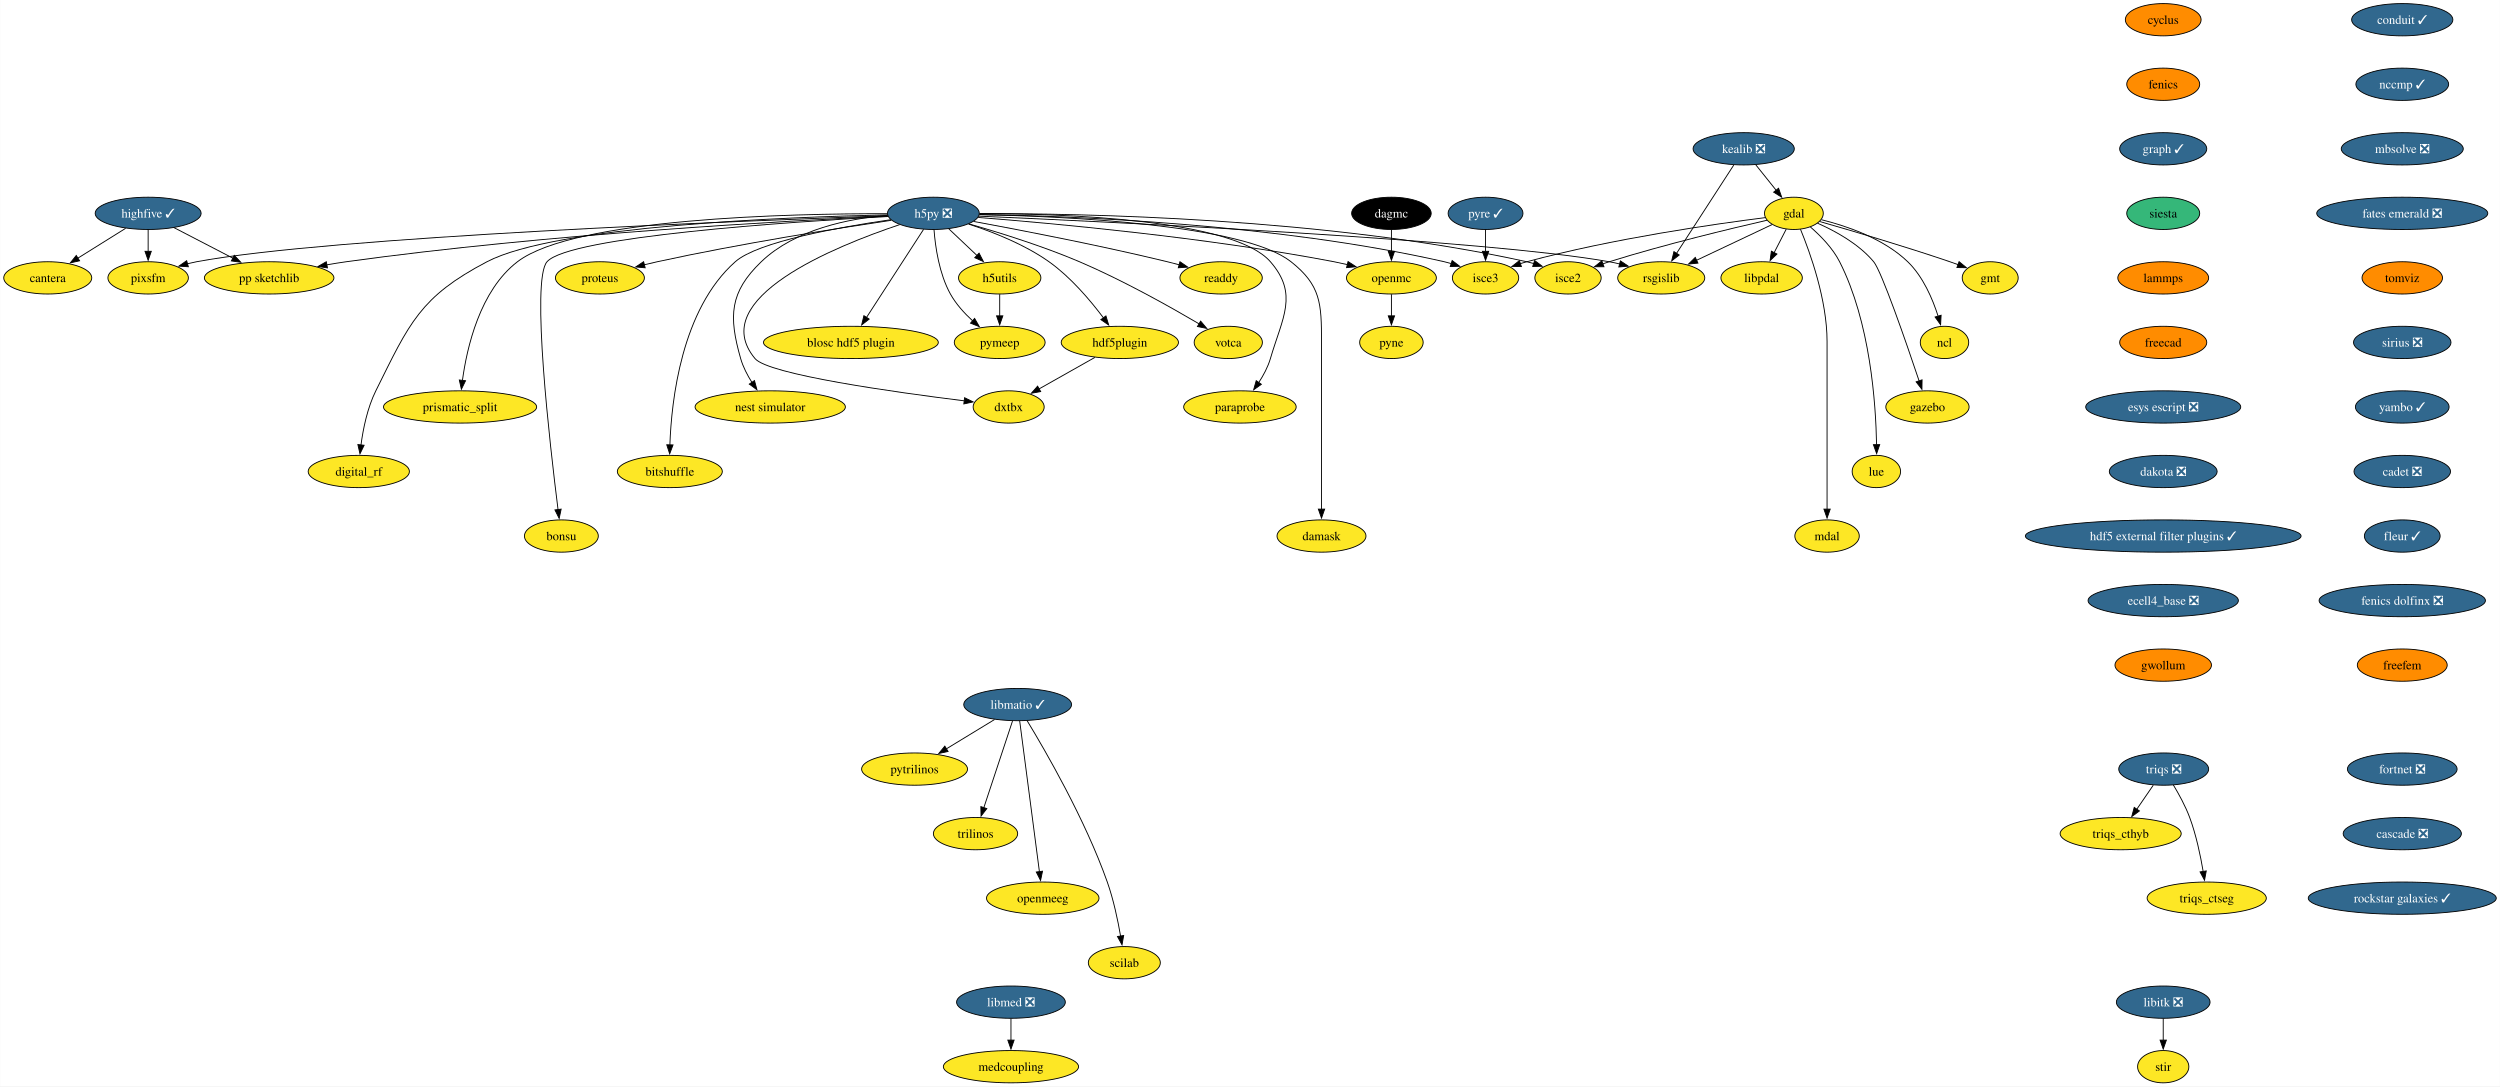
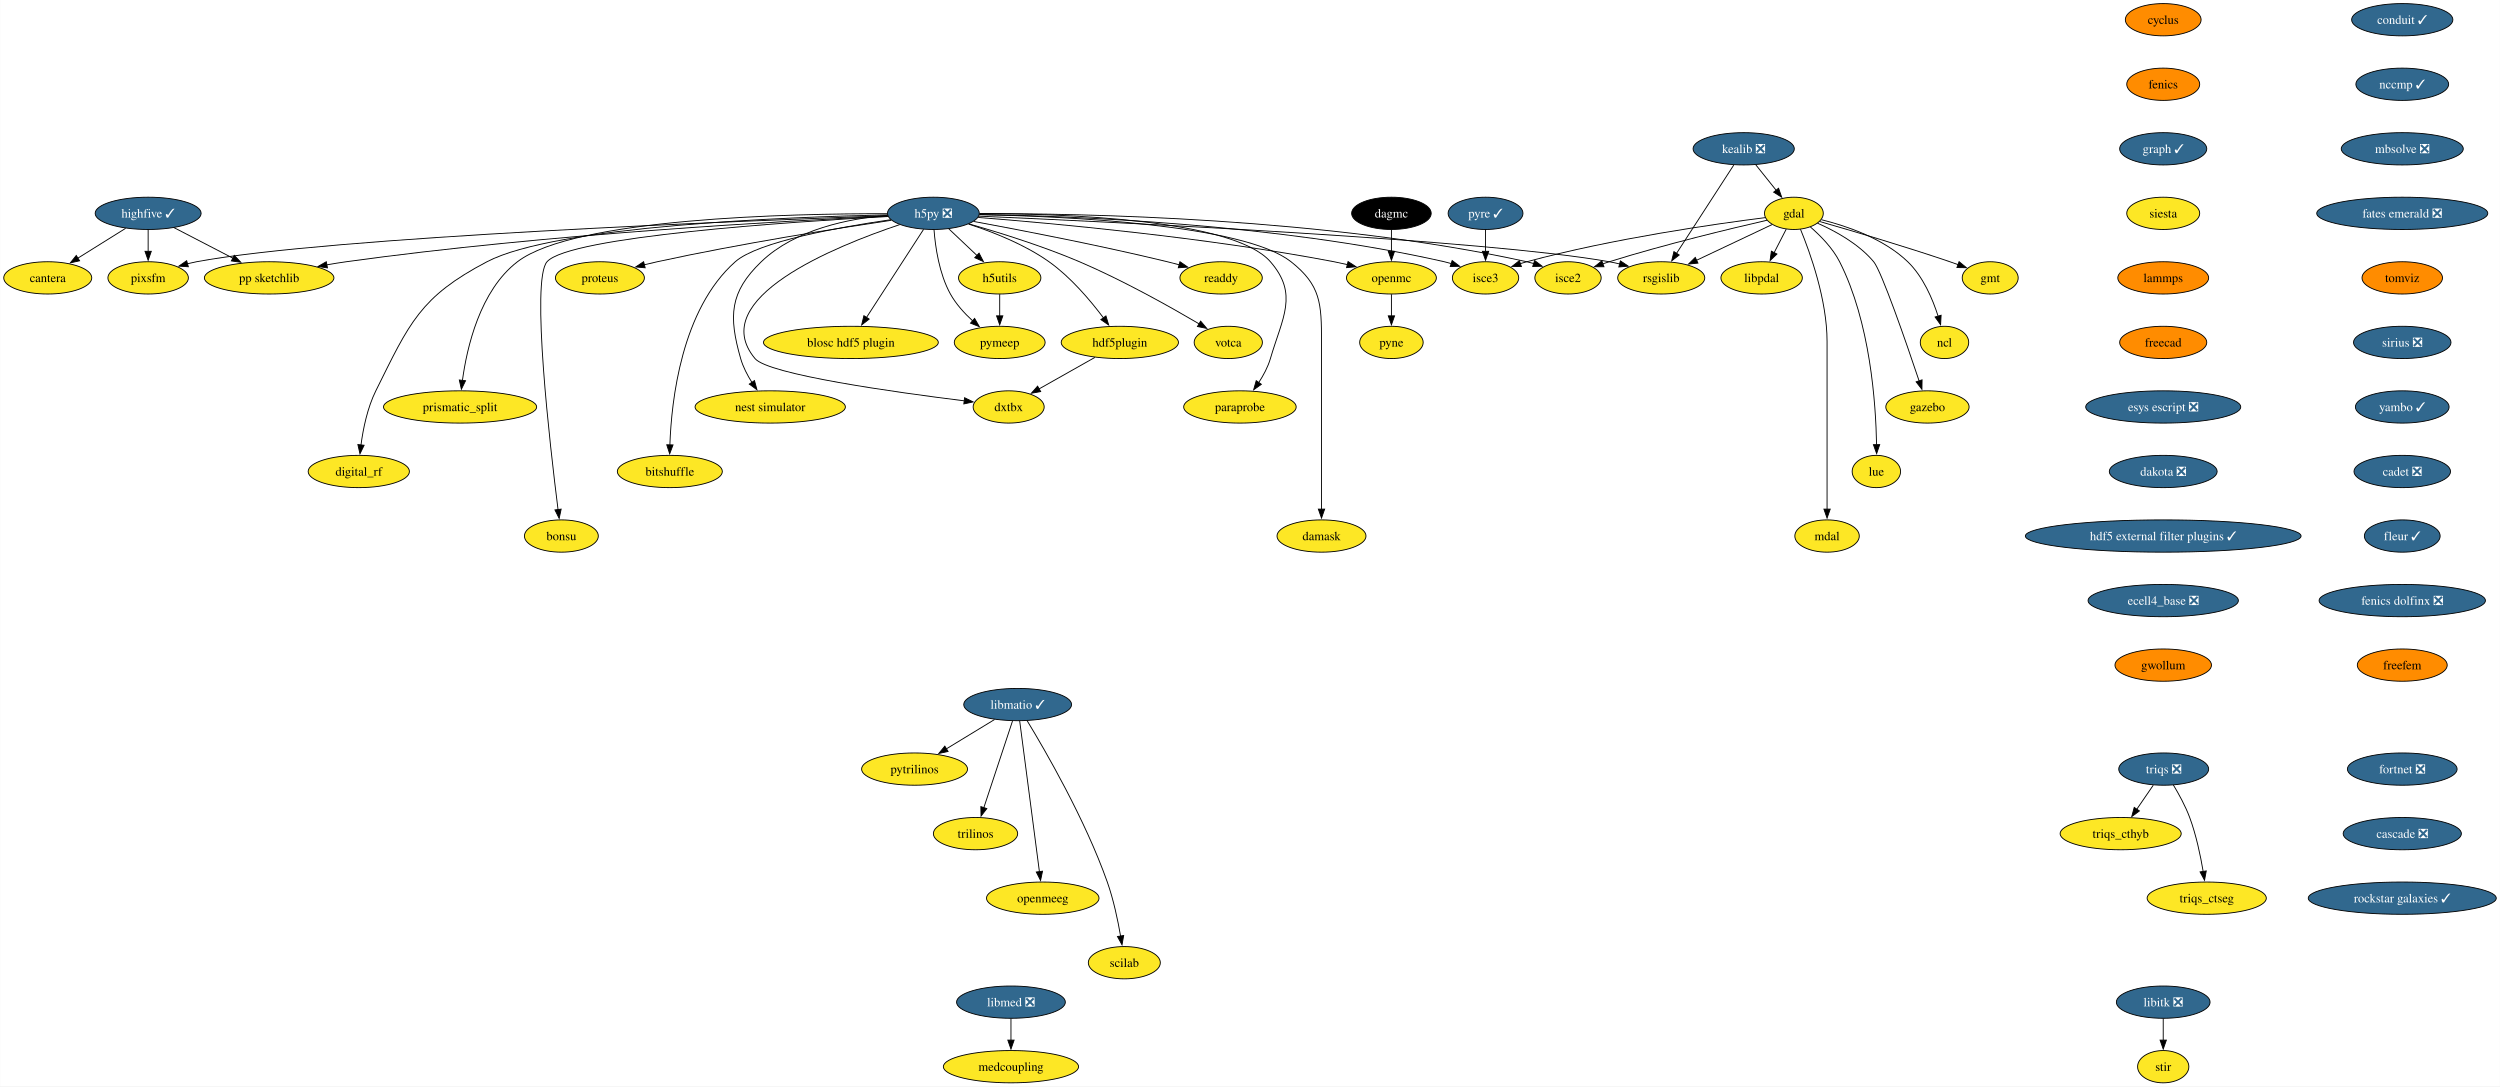
<svg xmlns="http://www.w3.org/2000/svg" xmlns:xlink="http://www.w3.org/1999/xlink" width="2789pt" height="1212pt" viewBox="0.00 0.00 2788.66 1212.00">
  <g id="graph0" class="graph" transform="scale(1 1) rotate(0) translate(4 1208)">
    <polygon fill="white" stroke="none" points="-4,4 -4,-1208 2784.66,-1208 2784.66,4 -4,4" />
    <g id="node1" class="node">
      <g id="a_node1">
        <a xlink:href="https://github.com/conda-forge/cyclus-feedstock" xlink:title="cyclus">
          <ellipse fill="#ff8c00" stroke="black" cx="2409.12" cy="-1186" rx="42.26" ry="18" />
          <text text-anchor="middle" x="2409.12" y="-1181.33" font-family="Times,serif" font-size="14.00">cyclus</text>
        </a>
      </g>
    </g>
    <g id="node2" class="node">
      <g id="a_node2">
        <a xlink:href="https://github.com/conda-forge/fenics-feedstock" xlink:title="fenics">
          <ellipse fill="#ff8c00" stroke="black" cx="2409.12" cy="-1114" rx="40.69" ry="18" />
          <text text-anchor="middle" x="2409.12" y="-1109.33" font-family="Times,serif" font-size="14.00">fenics</text>
        </a>
      </g>
    </g>
    <g id="node3" class="node">
      <g id="a_node3">
        <a xlink:href="https://github.com/conda-forge/graph-feedstock/pull/11" xlink:title="graph ✓">
          <ellipse fill="#31688e" stroke="black" cx="2409.12" cy="-1042" rx="48.58" ry="18" />
          <text text-anchor="middle" x="2409.12" y="-1037.33" font-family="Times,serif" font-size="14.00" fill="white">graph ✓</text>
        </a>
      </g>
    </g>
    <g id="node14" class="node">
      <g id="a_node14">
        <a xlink:href="https://github.com/conda-forge/siesta-feedstock" xlink:title="siesta">
-           <ellipse fill="#35b779" stroke="black" cx="2409.12" cy="-970" rx="40.69" ry="18" />
+           <ellipse fill="#fde725" stroke="black" cx="2409.12" cy="-970" rx="40.69" ry="18" />
          <text text-anchor="middle" x="2409.12" y="-965.33" font-family="Times,serif" font-size="14.00">siesta</text>
        </a>
      </g>
    </g>
    <g id="node4" class="node">
      <g id="a_node4">
        <a xlink:href="https://github.com/conda-forge/gdal-feedstock" xlink:title="gdal">
          <ellipse fill="#fde725" stroke="black" cx="1997.1" cy="-970" rx="32.79" ry="18" />
          <text text-anchor="middle" x="1997.1" y="-965.33" font-family="Times,serif" font-size="14.00">gdal</text>
        </a>
      </g>
    </g>
    <g id="node5" class="node">
      <g id="a_node5">
        <a xlink:href="https://github.com/conda-forge/gmt-feedstock" xlink:title="gmt">
          <ellipse fill="#fde725" stroke="black" cx="2216.1" cy="-898" rx="31.22" ry="18" />
          <text text-anchor="middle" x="2216.1" y="-893.33" font-family="Times,serif" font-size="14.00">gmt</text>
        </a>
      </g>
    </g>
    <g id="edge3" class="edge">
      <path fill="none" stroke="black" d="M2025.92,-960.85C2060.59,-950.9 2120.44,-933.27 2171.1,-916 2174.14,-914.96 2177.28,-913.86 2180.43,-912.72" />
      <polygon fill="black" stroke="black" points="2181.39,-916.1 2189.56,-909.35 2178.97,-909.53 2181.39,-916.1" />
    </g>
    <g id="node6" class="node">
      <g id="a_node6">
        <a xlink:href="https://github.com/conda-forge/ncl-feedstock" xlink:title="ncl">
          <ellipse fill="#fde725" stroke="black" cx="2165.1" cy="-826" rx="27" ry="18" />
          <text text-anchor="middle" x="2165.1" y="-821.33" font-family="Times,serif" font-size="14.00">ncl</text>
        </a>
      </g>
    </g>
    <g id="edge4" class="edge">
      <path fill="none" stroke="black" d="M2027.82,-962.9C2055.98,-955.89 2097.27,-941.87 2124.1,-916 2141.22,-899.49 2151.87,-874.48 2158.01,-855.17" />
      <polygon fill="black" stroke="black" points="2161.32,-856.32 2160.77,-845.74 2154.6,-854.35 2161.32,-856.32" />
    </g>
    <g id="node7" class="node">
      <g id="a_node7">
        <a xlink:href="https://github.com/conda-forge/rsgislib-feedstock" xlink:title="rsgislib">
          <ellipse fill="#fde725" stroke="black" cx="1849.1" cy="-898" rx="48.58" ry="18" />
          <text text-anchor="middle" x="1849.1" y="-893.33" font-family="Times,serif" font-size="14.00">rsgislib</text>
        </a>
      </g>
    </g>
    <g id="edge5" class="edge">
      <path fill="none" stroke="black" d="M1972.66,-957.44C1949.76,-946.61 1915.13,-930.23 1888.36,-917.57" />
      <polygon fill="black" stroke="black" points="1890.06,-914.5 1879.52,-913.39 1887.07,-920.83 1890.06,-914.5" />
    </g>
    <g id="node8" class="node">
      <g id="a_node8">
        <a xlink:href="https://github.com/conda-forge/isce2-feedstock" xlink:title="isce2">
          <ellipse fill="#fde725" stroke="black" cx="1745.1" cy="-898" rx="37" ry="18" />
          <text text-anchor="middle" x="1745.1" y="-893.33" font-family="Times,serif" font-size="14.00">isce2</text>
        </a>
      </g>
    </g>
    <g id="edge6" class="edge">
      <path fill="none" stroke="black" d="M1967.16,-962.31C1926.82,-953.07 1852.96,-935.33 1791.1,-916 1788.73,-915.26 1786.29,-914.46 1783.85,-913.64" />
      <polygon fill="black" stroke="black" points="1785.19,-910.4 1774.59,-910.39 1782.87,-917 1785.19,-910.4" />
    </g>
    <g id="node9" class="node">
      <g id="a_node9">
        <a xlink:href="https://github.com/conda-forge/gazebo-feedstock" xlink:title="gazebo">
          <ellipse fill="#fde725" stroke="black" cx="2146.1" cy="-754" rx="46.47" ry="18" />
          <text text-anchor="middle" x="2146.1" y="-749.33" font-family="Times,serif" font-size="14.00">gazebo</text>
        </a>
      </g>
    </g>
    <g id="edge7" class="edge">
      <path fill="none" stroke="black" d="M2023.37,-959.04C2043.07,-950.37 2069.4,-936.02 2086.1,-916 2094.94,-905.41 2122.33,-826.07 2136.85,-782.86" />
      <polygon fill="black" stroke="black" points="2140.08,-784.24 2139.93,-773.65 2133.44,-782.02 2140.08,-784.24" />
    </g>
    <g id="node10" class="node">
      <g id="a_node10">
        <a xlink:href="https://github.com/conda-forge/lue-feedstock" xlink:title="lue">
          <ellipse fill="#fde725" stroke="black" cx="2089.1" cy="-682" rx="27" ry="18" />
          <text text-anchor="middle" x="2089.1" y="-677.33" font-family="Times,serif" font-size="14.00">lue</text>
        </a>
      </g>
    </g>
    <g id="edge8" class="edge">
      <path fill="none" stroke="black" d="M2015.53,-954.76C2026.74,-945.06 2040.35,-931.25 2048.1,-916 2082.36,-848.58 2088.55,-757.62 2089.33,-711.85" />
      <polygon fill="black" stroke="black" points="2092.82,-711.99 2089.41,-701.97 2085.82,-711.94 2092.82,-711.99" />
    </g>
    <g id="node11" class="node">
      <g id="a_node11">
        <a xlink:href="https://github.com/conda-forge/mdal-feedstock" xlink:title="mdal">
          <ellipse fill="#fde725" stroke="black" cx="2034.1" cy="-610" rx="35.95" ry="18" />
          <text text-anchor="middle" x="2034.1" y="-605.33" font-family="Times,serif" font-size="14.00">mdal</text>
        </a>
      </g>
    </g>
    <g id="edge9" class="edge">
      <path fill="none" stroke="black" d="M2004.41,-952.32C2015.2,-926.15 2034.1,-873.62 2034.1,-827 2034.1,-827 2034.1,-827 2034.1,-753 2034.1,-713.74 2034.1,-668.38 2034.1,-639.69" />
      <polygon fill="black" stroke="black" points="2037.6,-640 2034.1,-630 2030.6,-640 2037.6,-640" />
    </g>
    <g id="node12" class="node">
      <g id="a_node12">
        <a xlink:href="https://github.com/conda-forge/isce3-feedstock" xlink:title="isce3">
          <ellipse fill="#fde725" stroke="black" cx="1653.1" cy="-898" rx="37" ry="18" />
          <text text-anchor="middle" x="1653.1" y="-893.33" font-family="Times,serif" font-size="14.00">isce3</text>
        </a>
      </g>
    </g>
    <g id="edge10" class="edge">
      <path fill="none" stroke="black" d="M1965.38,-965.24C1910.47,-958.33 1794.45,-941.87 1699.1,-916 1696.7,-915.35 1694.25,-914.62 1691.78,-913.85" />
      <polygon fill="black" stroke="black" points="1693.09,-910.6 1682.5,-910.72 1690.86,-917.23 1693.09,-910.6" />
    </g>
    <g id="node13" class="node">
      <g id="a_node13">
        <a xlink:href="https://github.com/conda-forge/libpdal-feedstock" xlink:title="libpdal">
          <ellipse fill="#fde725" stroke="black" cx="1961.1" cy="-898" rx="45.42" ry="18" />
          <text text-anchor="middle" x="1961.1" y="-893.33" font-family="Times,serif" font-size="14.00">libpdal</text>
        </a>
      </g>
    </g>
    <g id="edge11" class="edge">
      <path fill="none" stroke="black" d="M1988.57,-952.41C1984.51,-944.51 1979.54,-934.85 1974.96,-925.94" />
      <polygon fill="black" stroke="black" points="1978.2,-924.59 1970.52,-917.3 1971.98,-927.8 1978.2,-924.59" />
    </g>
    <g id="node43" class="node">
      <g id="a_node43">
        <a xlink:href="https://github.com/conda-forge/lammps-feedstock" xlink:title="lammps">
          <ellipse fill="#ff8c00" stroke="black" cx="2409.12" cy="-898" rx="50.68" ry="18" />
          <text text-anchor="middle" x="2409.12" y="-893.33" font-family="Times,serif" font-size="14.00">lammps</text>
        </a>
      </g>
    </g>
    <g id="node15" class="node">
      <g id="a_node15">
        <a xlink:href="https://github.com/conda-forge/h5py-feedstock/pull/149" xlink:title="h5py ❎">
          <ellipse fill="#31688e" stroke="black" cx="1037.1" cy="-970" rx="51.21" ry="18" />
          <text text-anchor="middle" x="1037.1" y="-965.33" font-family="Times,serif" font-size="14.00" fill="white">h5py ❎</text>
        </a>
      </g>
    </g>
    <g id="edge13" class="edge">
      <path fill="none" stroke="black" d="M1087.99,-966.85C1234.49,-960.44 1655.4,-940.36 1791.1,-916 1794.94,-915.31 1798.88,-914.47 1802.82,-913.52" />
      <polygon fill="black" stroke="black" points="1803.55,-916.95 1812.35,-911.04 1801.79,-910.17 1803.55,-916.95" />
    </g>
    <g id="edge14" class="edge">
      <path fill="none" stroke="black" d="M1088.47,-969.64C1200.69,-969.99 1475.6,-965.26 1699.1,-916 1701.7,-915.43 1704.35,-914.74 1706.99,-913.98" />
      <polygon fill="black" stroke="black" points="1707.86,-917.38 1716.3,-910.97 1705.71,-910.72 1707.86,-917.38" />
    </g>
    <g id="edge15" class="edge">
      <path fill="none" stroke="black" d="M1088.51,-968.69C1189.29,-967.1 1419.33,-958.65 1607.1,-916 1609.7,-915.41 1612.34,-914.71 1614.98,-913.94" />
      <polygon fill="black" stroke="black" points="1615.86,-917.34 1624.29,-910.91 1613.7,-910.68 1615.86,-917.34" />
    </g>
    <g id="node16" class="node">
      <g id="a_node16">
        <a xlink:href="https://github.com/conda-forge/openmc-feedstock" xlink:title="openmc">
          <ellipse fill="#fde725" stroke="black" cx="1548.1" cy="-898" rx="50.16" ry="18" />
          <text text-anchor="middle" x="1548.1" y="-893.33" font-family="Times,serif" font-size="14.00">openmc</text>
        </a>
      </g>
    </g>
    <g id="edge16" class="edge">
      <path fill="none" stroke="black" d="M1087.07,-965.4C1170.06,-958.9 1341.33,-943.28 1484.1,-916 1489,-915.06 1494.07,-913.96 1499.12,-912.77" />
      <polygon fill="black" stroke="black" points="1499.73,-916.22 1508.6,-910.41 1498.05,-909.43 1499.73,-916.22" />
    </g>
    <g id="node17" class="node">
      <g id="a_node17">
        <a xlink:href="https://github.com/conda-forge/h5utils-feedstock" xlink:title="h5utils">
          <ellipse fill="#fde725" stroke="black" cx="1111.1" cy="-898" rx="45.95" ry="18" />
          <text text-anchor="middle" x="1111.1" y="-893.33" font-family="Times,serif" font-size="14.00">h5utils</text>
        </a>
      </g>
    </g>
    <g id="edge17" class="edge">
      <path fill="none" stroke="black" d="M1054.27,-952.76C1063.61,-943.93 1075.34,-932.83 1085.72,-923.01" />
      <polygon fill="black" stroke="black" points="1088.07,-925.6 1092.93,-916.19 1083.26,-920.52 1088.07,-925.6" />
    </g>
    <g id="node18" class="node">
      <g id="a_node18">
        <a xlink:href="https://github.com/conda-forge/pymeep-feedstock" xlink:title="pymeep">
          <ellipse fill="#fde725" stroke="black" cx="1111.1" cy="-826" rx="50.68" ry="18" />
          <text text-anchor="middle" x="1111.1" y="-821.33" font-family="Times,serif" font-size="14.00">pymeep</text>
        </a>
      </g>
    </g>
    <g id="edge18" class="edge">
      <path fill="none" stroke="black" d="M1037.83,-951.55C1039.26,-932.81 1043.52,-902.65 1056.1,-880 1062.3,-868.84 1071.61,-858.59 1080.82,-850.13" />
      <polygon fill="black" stroke="black" points="1083.1,-852.78 1088.37,-843.59 1078.52,-847.49 1083.1,-852.78" />
    </g>
    <g id="node19" class="node">
      <g id="a_node19">
        <a xlink:href="https://github.com/conda-forge/blosc-hdf5-plugin-feedstock" xlink:title="blosc hdf5 plugin">
          <ellipse fill="#fde725" stroke="black" cx="945.1" cy="-826" rx="97.51" ry="18" />
          <text text-anchor="middle" x="945.1" y="-821.33" font-family="Times,serif" font-size="14.00">blosc hdf5 plugin</text>
        </a>
      </g>
    </g>
    <g id="edge19" class="edge">
      <path fill="none" stroke="black" d="M1026.19,-952.15C1010.44,-927.84 981.17,-882.66 962.44,-853.75" />
      <polygon fill="black" stroke="black" points="965.49,-852.03 957.11,-845.54 959.61,-855.83 965.49,-852.03" />
    </g>
    <g id="node20" class="node">
      <g id="a_node20">
        <a xlink:href="https://github.com/conda-forge/nest-simulator-feedstock" xlink:title="nest simulator">
          <ellipse fill="#fde725" stroke="black" cx="855.1" cy="-754" rx="83.83" ry="18" />
          <text text-anchor="middle" x="855.1" y="-749.33" font-family="Times,serif" font-size="14.00">nest simulator</text>
        </a>
      </g>
    </g>
    <g id="edge20" class="edge">
      <path fill="none" stroke="black" d="M986.13,-967.86C943.19,-964.2 882.88,-952.3 845.1,-916 809.72,-882 808.61,-855.19 822.1,-808 824.77,-798.66 829.61,-789.37 834.78,-781.24" />
      <polygon fill="black" stroke="black" points="837.51,-783.44 840.27,-773.21 831.73,-779.49 837.51,-783.44" />
    </g>
    <g id="node21" class="node">
      <g id="a_node21">
        <a xlink:href="https://github.com/conda-forge/bitshuffle-feedstock" xlink:title="bitshuffle">
          <ellipse fill="#fde725" stroke="black" cx="743.1" cy="-682" rx="58.57" ry="18" />
          <text text-anchor="middle" x="743.1" y="-677.33" font-family="Times,serif" font-size="14.00">bitshuffle</text>
        </a>
      </g>
    </g>
    <g id="edge21" class="edge">
      <path fill="none" stroke="black" d="M989.55,-962.88C932.55,-954.67 841.53,-938.47 816.1,-916 756.07,-862.95 744.89,-761.25 743.15,-711.64" />
      <polygon fill="black" stroke="black" points="746.65,-711.64 742.92,-701.72 739.65,-711.8 746.65,-711.64" />
    </g>
    <g id="node22" class="node">
      <g id="a_node22">
        <a xlink:href="https://github.com/conda-forge/bonsu-feedstock" xlink:title="bonsu">
          <ellipse fill="#fde725" stroke="black" cx="622.1" cy="-610" rx="41.21" ry="18" />
          <text text-anchor="middle" x="622.1" y="-605.33" font-family="Times,serif" font-size="14.00">bonsu</text>
        </a>
      </g>
    </g>
    <g id="edge22" class="edge">
      <path fill="none" stroke="black" d="M986.62,-966.49C878.23,-960.58 630.99,-944.13 606.1,-916 588.05,-895.59 609.32,-711.22 618.39,-639.43" />
      <polygon fill="black" stroke="black" points="621.84,-640.02 619.64,-629.66 614.9,-639.13 621.84,-640.02" />
    </g>
    <g id="node23" class="node">
      <g id="a_node23">
        <a xlink:href="https://github.com/conda-forge/proteus-feedstock" xlink:title="proteus">
          <ellipse fill="#fde725" stroke="black" cx="665.1" cy="-898" rx="49.63" ry="18" />
          <text text-anchor="middle" x="665.1" y="-893.33" font-family="Times,serif" font-size="14.00">proteus</text>
        </a>
      </g>
    </g>
    <g id="edge23" class="edge">
      <path fill="none" stroke="black" d="M990.15,-962.25C929.54,-953.24 820.94,-936.06 729.1,-916 724.3,-914.95 719.31,-913.78 714.34,-912.55" />
      <polygon fill="black" stroke="black" points="715.57,-909.25 705.02,-910.18 713.85,-916.04 715.57,-909.25" />
    </g>
    <g id="node24" class="node">
      <g id="a_node24">
        <a xlink:href="https://github.com/conda-forge/hdf5plugin-feedstock" xlink:title="hdf5plugin">
          <ellipse fill="#fde725" stroke="black" cx="1245.1" cy="-826" rx="65.41" ry="18" />
          <text text-anchor="middle" x="1245.1" y="-821.33" font-family="Times,serif" font-size="14.00">hdf5plugin</text>
        </a>
      </g>
    </g>
    <g id="edge24" class="edge">
      <path fill="none" stroke="black" d="M1076.4,-958.02C1103.24,-949.33 1138.76,-935.41 1166.1,-916 1190.32,-898.81 1212.24,-872.87 1226.82,-853.42" />
      <polygon fill="black" stroke="black" points="1229.59,-855.56 1232.66,-845.42 1223.94,-851.43 1229.59,-855.56" />
    </g>
    <g id="node25" class="node">
      <g id="a_node25">
        <a xlink:href="https://github.com/conda-forge/prismatic_split-feedstock" xlink:title="prismatic_split">
          <ellipse fill="#fde725" stroke="black" cx="509.1" cy="-754" rx="85.41" ry="18" />
          <text text-anchor="middle" x="509.1" y="-749.33" font-family="Times,serif" font-size="14.00">prismatic_split</text>
        </a>
      </g>
    </g>
    <g id="edge25" class="edge">
      <path fill="none" stroke="black" d="M985.45,-969.58C878.33,-969.78 636.69,-964.65 573.1,-916 531.18,-883.92 516.66,-820.16 511.67,-783.23" />
      <polygon fill="black" stroke="black" points="515.2,-783.27 510.54,-773.76 508.25,-784.1 515.2,-783.27" />
    </g>
    <g id="node26" class="node">
      <g id="a_node26">
        <a xlink:href="https://github.com/conda-forge/digital_rf-feedstock" xlink:title="digital_rf">
          <ellipse fill="#fde725" stroke="black" cx="396.1" cy="-682" rx="56.47" ry="18" />
          <text text-anchor="middle" x="396.1" y="-677.33" font-family="Times,serif" font-size="14.00">digital_rf</text>
        </a>
      </g>
    </g>
    <g id="edge26" class="edge">
      <path fill="none" stroke="black" d="M985.85,-968.27C874.8,-965.94 615.82,-956.23 539.1,-916 464.31,-876.78 452.65,-847.66 415.1,-772 405.7,-753.05 400.94,-729.58 398.53,-711.5" />
      <polygon fill="black" stroke="black" points="402.03,-711.27 397.41,-701.73 395.07,-712.07 402.03,-711.27" />
    </g>
    <g id="node27" class="node">
      <g id="a_node27">
        <a xlink:href="https://github.com/conda-forge/damask-feedstock" xlink:title="damask">
          <ellipse fill="#fde725" stroke="black" cx="1470.1" cy="-610" rx="49.63" ry="18" />
          <text text-anchor="middle" x="1470.1" y="-605.33" font-family="Times,serif" font-size="14.00">damask</text>
        </a>
      </g>
    </g>
    <g id="edge27" class="edge">
      <path fill="none" stroke="black" d="M1088.46,-968.54C1183.8,-966.68 1383.27,-957.77 1436.1,-916 1469.32,-889.74 1470.1,-869.34 1470.1,-827 1470.1,-827 1470.1,-827 1470.1,-753 1470.1,-713.74 1470.1,-668.38 1470.1,-639.69" />
      <polygon fill="black" stroke="black" points="1473.6,-640 1470.1,-630 1466.6,-640 1473.6,-640" />
    </g>
    <g id="node28" class="node">
      <g id="a_node28">
        <a xlink:href="https://github.com/conda-forge/pp-sketchlib-feedstock" xlink:title="pp sketchlib">
          <ellipse fill="#fde725" stroke="black" cx="296.1" cy="-898" rx="72.25" ry="18" />
          <text text-anchor="middle" x="296.1" y="-893.33" font-family="Times,serif" font-size="14.00">pp sketchlib</text>
        </a>
      </g>
    </g>
    <g id="edge28" class="edge">
      <path fill="none" stroke="black" d="M986.35,-966.87C875.99,-961.82 606.13,-947.1 382.1,-916 375,-915.01 367.59,-913.81 360.24,-912.51" />
      <polygon fill="black" stroke="black" points="361.12,-909.12 350.65,-910.75 359.85,-916 361.12,-909.12" />
    </g>
    <g id="node29" class="node">
      <g id="a_node29">
        <a xlink:href="https://github.com/conda-forge/readdy-feedstock" xlink:title="readdy">
          <ellipse fill="#fde725" stroke="black" cx="1358.1" cy="-898" rx="45.95" ry="18" />
          <text text-anchor="middle" x="1358.1" y="-893.33" font-family="Times,serif" font-size="14.00">readdy</text>
        </a>
      </g>
    </g>
    <g id="edge29" class="edge">
      <path fill="none" stroke="black" d="M1082.13,-960.93C1134.33,-951.33 1222.84,-934.28 1298.1,-916 1302.42,-914.95 1306.89,-913.8 1311.36,-912.61" />
      <polygon fill="black" stroke="black" points="1312.19,-916.02 1320.91,-910 1310.34,-909.26 1312.19,-916.02" />
    </g>
    <g id="node30" class="node">
      <g id="a_node30">
        <a xlink:href="https://github.com/conda-forge/votca-feedstock" xlink:title="votca">
          <ellipse fill="#fde725" stroke="black" cx="1366.1" cy="-826" rx="38.06" ry="18" />
          <text text-anchor="middle" x="1366.1" y="-821.33" font-family="Times,serif" font-size="14.00">votca</text>
        </a>
      </g>
    </g>
    <g id="edge30" class="edge">
      <path fill="none" stroke="black" d="M1076.68,-958.27C1110.14,-948.7 1159.05,-933.52 1200.1,-916 1248.21,-895.47 1301.01,-865.85 1333.85,-846.52" />
      <polygon fill="black" stroke="black" points="1335.26,-849.75 1342.08,-841.64 1331.69,-843.73 1335.26,-849.75" />
    </g>
    <g id="node31" class="node">
      <g id="a_node31">
        <a xlink:href="https://github.com/conda-forge/dxtbx-feedstock" xlink:title="dxtbx">
          <ellipse fill="#fde725" stroke="black" cx="1121.1" cy="-754" rx="39.63" ry="18" />
          <text text-anchor="middle" x="1121.1" y="-749.33" font-family="Times,serif" font-size="14.00">dxtbx</text>
        </a>
      </g>
    </g>
    <g id="edge31" class="edge">
      <path fill="none" stroke="black" d="M999.44,-957.38C927.56,-933.34 782.68,-874.76 838.1,-808 852.89,-790.19 994.45,-770.4 1071.58,-760.83" />
      <polygon fill="black" stroke="black" points="1071.92,-764.31 1081.42,-759.62 1071.07,-757.36 1071.92,-764.31" />
    </g>
    <g id="node32" class="node">
      <g id="a_node32">
        <a xlink:href="https://github.com/conda-forge/paraprobe-feedstock" xlink:title="paraprobe">
          <ellipse fill="#fde725" stroke="black" cx="1379.1" cy="-754" rx="62.78" ry="18" />
          <text text-anchor="middle" x="1379.1" y="-749.33" font-family="Times,serif" font-size="14.00">paraprobe</text>
        </a>
      </g>
    </g>
    <g id="edge32" class="edge">
      <path fill="none" stroke="black" d="M1088.8,-969.68C1181.84,-969.67 1371.7,-963.65 1413.1,-916 1444.59,-879.77 1426.61,-854.06 1413.1,-808 1410.35,-798.6 1405.36,-789.29 1400.04,-781.16" />
      <polygon fill="black" stroke="black" points="1403,-779.29 1394.38,-773.13 1397.28,-783.32 1403,-779.29" />
    </g>
    <g id="node33" class="node">
      <g id="a_node33">
        <a xlink:href="https://github.com/conda-forge/pixsfm-feedstock" xlink:title="pixsfm">
          <ellipse fill="#fde725" stroke="black" cx="161.1" cy="-898" rx="44.9" ry="18" />
          <text text-anchor="middle" x="161.1" y="-893.33" font-family="Times,serif" font-size="14.00">pixsfm</text>
        </a>
      </g>
    </g>
    <g id="edge33" class="edge">
      <path fill="none" stroke="black" d="M986.08,-967.32C830.59,-961.94 364.2,-943.85 215.1,-916 211.73,-915.37 208.28,-914.6 204.83,-913.73" />
      <polygon fill="black" stroke="black" points="205.94,-910.41 195.37,-911.11 204.07,-917.15 205.94,-910.41" />
    </g>
    <g id="node34" class="node">
      <g id="a_node34">
        <a xlink:href="https://github.com/conda-forge/pyne-feedstock" xlink:title="pyne">
          <ellipse fill="#fde725" stroke="black" cx="1548.1" cy="-826" rx="35.42" ry="18" />
          <text text-anchor="middle" x="1548.1" y="-821.33" font-family="Times,serif" font-size="14.00">pyne</text>
        </a>
      </g>
    </g>
    <g id="edge34" class="edge">
      <path fill="none" stroke="black" d="M1548.1,-879.7C1548.1,-872.41 1548.1,-863.73 1548.1,-855.54" />
      <polygon fill="black" stroke="black" points="1551.6,-855.62 1548.1,-845.62 1544.6,-855.62 1551.6,-855.62" />
    </g>
    <g id="edge35" class="edge">
      <path fill="none" stroke="black" d="M1111.1,-879.7C1111.1,-872.41 1111.1,-863.73 1111.1,-855.54" />
      <polygon fill="black" stroke="black" points="1114.6,-855.62 1111.1,-845.62 1107.6,-855.62 1114.6,-855.62" />
    </g>
    <g id="edge36" class="edge">
      <path fill="none" stroke="black" d="M1217.28,-809.29C1198.88,-798.9 1174.64,-785.22 1155.1,-774.19" />
      <polygon fill="black" stroke="black" points="1156.82,-771.15 1146.39,-769.28 1153.38,-777.24 1156.82,-771.15" />
    </g>
    <g id="node35" class="node">
      <g id="a_node35">
        <a xlink:href="https://github.com/conda-forge/kealib-feedstock/pull/65" xlink:title="kealib ❎">
          <ellipse fill="#31688e" stroke="black" cx="1941.1" cy="-1042" rx="56.47" ry="18" />
          <text text-anchor="middle" x="1941.1" y="-1037.33" font-family="Times,serif" font-size="14.00" fill="white">kealib ❎</text>
        </a>
      </g>
    </g>
    <g id="edge37" class="edge">
      <path fill="none" stroke="black" d="M1954.66,-1024.05C1961.46,-1015.56 1969.82,-1005.11 1977.32,-995.73" />
      <polygon fill="black" stroke="black" points="1979.98,-998.01 1983.49,-988.01 1974.51,-993.63 1979.98,-998.01" />
    </g>
    <g id="edge38" class="edge">
      <path fill="none" stroke="black" d="M1930.01,-1023.87C1914.1,-999.33 1884.7,-953.94 1866.06,-925.17" />
      <polygon fill="black" stroke="black" points="1869.15,-923.51 1860.78,-917.02 1863.28,-927.31 1869.15,-923.51" />
    </g>
    <g id="node36" class="node">
      <g id="a_node36">
        <a xlink:href="https://github.com/conda-forge/libitk-feedstock/pull/99" xlink:title="libitk ❎">
          <ellipse fill="#31688e" stroke="black" cx="2409.12" cy="-90" rx="52.26" ry="18" />
          <text text-anchor="middle" x="2409.12" y="-85.33" font-family="Times,serif" font-size="14.00" fill="white">libitk ❎</text>
        </a>
      </g>
    </g>
    <g id="node37" class="node">
      <g id="a_node37">
        <a xlink:href="https://github.com/conda-forge/stir-feedstock" xlink:title="stir">
          <ellipse fill="#fde725" stroke="black" cx="2409.12" cy="-18" rx="28.59" ry="18" />
          <text text-anchor="middle" x="2409.12" y="-13.32" font-family="Times,serif" font-size="14.00">stir</text>
        </a>
      </g>
    </g>
    <g id="edge39" class="edge">
      <path fill="none" stroke="black" d="M2409.12,-71.7C2409.12,-64.41 2409.12,-55.73 2409.12,-47.54" />
      <polygon fill="black" stroke="black" points="2412.62,-47.62 2409.12,-37.62 2405.62,-47.62 2412.62,-47.62" />
    </g>
    <g id="node38" class="node">
      <g id="a_node38">
        <a xlink:href="https://github.com/conda-forge/libmatio-feedstock/pull/53" xlink:title="libmatio ✓">
          <ellipse fill="#31688e" stroke="black" cx="1131.13" cy="-422" rx="60.15" ry="18" />
          <text text-anchor="middle" x="1131.13" y="-417.32" font-family="Times,serif" font-size="14.00" fill="white">libmatio ✓</text>
        </a>
      </g>
    </g>
    <g id="node39" class="node">
      <g id="a_node39">
        <a xlink:href="https://github.com/conda-forge/pytrilinos-feedstock" xlink:title="pytrilinos">
          <ellipse fill="#fde725" stroke="black" cx="1016.13" cy="-350" rx="59.1" ry="18" />
          <text text-anchor="middle" x="1016.13" y="-345.32" font-family="Times,serif" font-size="14.00">pytrilinos</text>
        </a>
      </g>
    </g>
    <g id="edge40" class="edge">
      <path fill="none" stroke="black" d="M1105.32,-405.29C1089.49,-395.65 1069,-383.18 1051.65,-372.62" />
      <polygon fill="black" stroke="black" points="1053.51,-369.65 1043.15,-367.44 1049.87,-375.63 1053.51,-369.65" />
    </g>
    <g id="node40" class="node">
      <g id="a_node40">
        <a xlink:href="https://github.com/conda-forge/trilinos-feedstock" xlink:title="trilinos">
          <ellipse fill="#fde725" stroke="black" cx="1084.13" cy="-278" rx="47" ry="18" />
          <text text-anchor="middle" x="1084.13" y="-273.32" font-family="Times,serif" font-size="14.00">trilinos</text>
        </a>
      </g>
    </g>
    <g id="edge41" class="edge">
      <path fill="none" stroke="black" d="M1125.37,-403.59C1117.4,-379.5 1102.92,-335.75 1093.41,-307.03" />
      <polygon fill="black" stroke="black" points="1096.73,-305.94 1090.27,-297.55 1090.09,-308.14 1096.73,-305.94" />
    </g>
    <g id="node41" class="node">
      <g id="a_node41">
        <a xlink:href="https://github.com/conda-forge/openmeeg-feedstock" xlink:title="openmeeg">
          <ellipse fill="#fde725" stroke="black" cx="1159.13" cy="-206" rx="62.78" ry="18" />
          <text text-anchor="middle" x="1159.13" y="-201.33" font-family="Times,serif" font-size="14.00">openmeeg</text>
        </a>
      </g>
    </g>
    <g id="edge42" class="edge">
      <path fill="none" stroke="black" d="M1133.37,-403.85C1138.18,-367.14 1149.49,-280.66 1155.4,-235.53" />
      <polygon fill="black" stroke="black" points="1158.85,-236.1 1156.68,-225.73 1151.91,-235.19 1158.85,-236.1" />
    </g>
    <g id="node42" class="node">
      <g id="a_node42">
        <a xlink:href="https://github.com/conda-forge/scilab-feedstock" xlink:title="scilab">
          <ellipse fill="#fde725" stroke="black" cx="1250.13" cy="-134" rx="40.16" ry="18" />
          <text text-anchor="middle" x="1250.13" y="-129.32" font-family="Times,serif" font-size="14.00">scilab</text>
        </a>
      </g>
    </g>
    <g id="edge43" class="edge">
      <path fill="none" stroke="black" d="M1141.68,-404.02C1161.91,-370.72 1206.38,-293.97 1231.13,-224 1238.07,-204.39 1242.89,-181.42 1245.95,-163.73" />
      <polygon fill="black" stroke="black" points="1249.39,-164.35 1247.54,-153.92 1242.48,-163.23 1249.39,-164.35" />
    </g>
    <g id="node46" class="node">
      <g id="a_node46">
        <a xlink:href="https://github.com/conda-forge/freecad-feedstock" xlink:title="freecad">
          <ellipse fill="#ff8c00" stroke="black" cx="2409.12" cy="-826" rx="48.58" ry="18" />
          <text text-anchor="middle" x="2409.12" y="-821.33" font-family="Times,serif" font-size="14.00">freecad</text>
        </a>
      </g>
    </g>
    <g id="node44" class="node">
      <g id="a_node44">
        <a xlink:href="https://github.com/conda-forge/libmed-feedstock/pull/69" xlink:title="libmed ❎">
          <ellipse fill="#31688e" stroke="black" cx="1123.66" cy="-90" rx="60.68" ry="18" />
          <text text-anchor="middle" x="1123.66" y="-85.33" font-family="Times,serif" font-size="14.00" fill="white">libmed ❎</text>
        </a>
      </g>
    </g>
    <g id="node45" class="node">
      <g id="a_node45">
        <a xlink:href="https://github.com/conda-forge/medcoupling-feedstock" xlink:title="medcoupling">
          <ellipse fill="#fde725" stroke="black" cx="1123.66" cy="-18" rx="75.41" ry="18" />
          <text text-anchor="middle" x="1123.66" y="-13.32" font-family="Times,serif" font-size="14.00">medcoupling</text>
        </a>
      </g>
    </g>
    <g id="edge45" class="edge">
      <path fill="none" stroke="black" d="M1123.66,-71.7C1123.66,-64.41 1123.66,-55.73 1123.66,-47.54" />
      <polygon fill="black" stroke="black" points="1127.16,-47.62 1123.66,-37.62 1120.16,-47.62 1127.16,-47.62" />
    </g>
    <g id="node47" class="node">
      <g id="a_node47">
        <a xlink:href="https://github.com/conda-forge/esys-escript-feedstock/pull/76" xlink:title="esys escript ❎">
          <ellipse fill="#31688e" stroke="black" cx="2409.12" cy="-754" rx="86.46" ry="18" />
          <text text-anchor="middle" x="2409.12" y="-749.33" font-family="Times,serif" font-size="14.00" fill="white">esys escript ❎</text>
        </a>
      </g>
    </g>
    <g id="node50" class="node">
      <g id="a_node50">
        <a xlink:href="https://github.com/conda-forge/dakota-feedstock/pull/52" xlink:title="dakota ❎">
          <ellipse fill="#31688e" stroke="black" cx="2409.12" cy="-682" rx="60.15" ry="18" />
          <text text-anchor="middle" x="2409.12" y="-677.33" font-family="Times,serif" font-size="14.00" fill="white">dakota ❎</text>
        </a>
      </g>
    </g>
    <g id="node48" class="node">
      <g id="a_node48">
        <a xlink:href="https://github.com/conda-forge/highfive-feedstock/pull/44" xlink:title="highfive ✓">
          <ellipse fill="#31688e" stroke="black" cx="161.1" cy="-970" rx="59.1" ry="18" />
          <text text-anchor="middle" x="161.1" y="-965.33" font-family="Times,serif" font-size="14.00" fill="white">highfive ✓</text>
        </a>
      </g>
    </g>
    <g id="edge48" class="edge">
      <path fill="none" stroke="black" d="M190.06,-953.98C209.24,-944.04 234.66,-930.86 255.8,-919.9" />
      <polygon fill="black" stroke="black" points="257.18,-923.13 264.44,-915.42 253.95,-916.91 257.18,-923.13" />
    </g>
    <g id="edge49" class="edge">
      <path fill="none" stroke="black" d="M161.1,-951.7C161.1,-944.41 161.1,-935.73 161.1,-927.54" />
      <polygon fill="black" stroke="black" points="164.6,-927.62 161.1,-917.62 157.6,-927.62 164.6,-927.62" />
    </g>
    <g id="node49" class="node">
      <g id="a_node49">
        <a xlink:href="https://github.com/conda-forge/cantera-feedstock" xlink:title="cantera">
          <ellipse fill="#fde725" stroke="black" cx="49.1" cy="-898" rx="49.1" ry="18" />
          <text text-anchor="middle" x="49.1" y="-893.33" font-family="Times,serif" font-size="14.00">cantera</text>
        </a>
      </g>
    </g>
    <g id="edge50" class="edge">
      <path fill="none" stroke="black" d="M135.97,-953.29C120.23,-943.45 99.75,-930.65 82.63,-919.96" />
      <polygon fill="black" stroke="black" points="84.62,-917.07 74.29,-914.74 80.91,-923.01 84.62,-917.07" />
    </g>
    <g id="node51" class="node">
      <g id="a_node51">
        <a xlink:href="https://github.com/conda-forge/hdf5-external-filter-plugins-feedstock/pull/23" xlink:title="hdf5 external filter plugins ✓">
          <ellipse fill="#31688e" stroke="black" cx="2409.12" cy="-610" rx="153.8" ry="18" />
          <text text-anchor="middle" x="2409.12" y="-605.33" font-family="Times,serif" font-size="14.00" fill="white">hdf5 external filter plugins ✓</text>
        </a>
      </g>
    </g>
    <g id="node55" class="node">
      <g id="a_node55">
        <a xlink:href="https://github.com/conda-forge/ecell4_base-feedstock/pull/32" xlink:title="ecell4_base ❎">
          <ellipse fill="#31688e" stroke="black" cx="2409.12" cy="-538" rx="83.83" ry="18" />
          <text text-anchor="middle" x="2409.12" y="-533.33" font-family="Times,serif" font-size="14.00" fill="white">ecell4_base ❎</text>
        </a>
      </g>
    </g>
    <g id="node52" class="node">
      <g id="a_node52">
        <a xlink:href="https://github.com/conda-forge/triqs-feedstock/pull/72" xlink:title="triqs ❎">
          <ellipse fill="#31688e" stroke="black" cx="2409.65" cy="-350" rx="50.16" ry="18" />
          <text text-anchor="middle" x="2409.65" y="-345.32" font-family="Times,serif" font-size="14.00" fill="white">triqs ❎</text>
        </a>
      </g>
    </g>
    <g id="node53" class="node">
      <g id="a_node53">
        <a xlink:href="https://github.com/conda-forge/triqs_cthyb-feedstock" xlink:title="triqs_cthyb">
          <ellipse fill="#fde725" stroke="black" cx="2361.65" cy="-278" rx="67.52" ry="18" />
          <text text-anchor="middle" x="2361.65" y="-273.32" font-family="Times,serif" font-size="14.00">triqs_cthyb</text>
        </a>
      </g>
    </g>
    <g id="edge53" class="edge">
      <path fill="none" stroke="black" d="M2398.03,-332.05C2392.48,-323.97 2385.73,-314.12 2379.55,-305.11" />
      <polygon fill="black" stroke="black" points="2382.56,-303.31 2374.01,-297.04 2376.78,-307.26 2382.56,-303.31" />
    </g>
    <g id="node54" class="node">
      <g id="a_node54">
        <a xlink:href="https://github.com/conda-forge/triqs_ctseg-feedstock" xlink:title="triqs_ctseg">
          <ellipse fill="#fde725" stroke="black" cx="2457.65" cy="-206" rx="66.47" ry="18" />
          <text text-anchor="middle" x="2457.65" y="-201.32" font-family="Times,serif" font-size="14.00">triqs_ctseg</text>
        </a>
      </g>
    </g>
    <g id="edge54" class="edge">
      <path fill="none" stroke="black" d="M2420.36,-332.41C2426.49,-322.25 2433.9,-308.78 2438.65,-296 2445.88,-276.5 2450.7,-253.53 2453.67,-235.8" />
      <polygon fill="black" stroke="black" points="2457.12,-236.4 2455.21,-225.98 2450.21,-235.32 2457.12,-236.4" />
    </g>
    <g id="node56" class="node">
      <g id="a_node56">
        <a xlink:href="https://github.com/conda-forge/gwollum-feedstock" xlink:title="gwollum">
          <ellipse fill="#ff8c00" stroke="black" cx="2409.12" cy="-466" rx="53.84" ry="18" />
          <text text-anchor="middle" x="2409.12" y="-461.32" font-family="Times,serif" font-size="14.00">gwollum</text>
        </a>
      </g>
    </g>
    <g id="node57" class="node">
      <g id="a_node57">
        <a xlink:href="https://github.com/conda-forge/conduit-feedstock/pull/47" xlink:title="conduit ✓">
          <ellipse fill="#31688e" stroke="black" cx="2675.79" cy="-1186" rx="56.47" ry="18" />
          <text text-anchor="middle" x="2675.79" y="-1181.33" font-family="Times,serif" font-size="14.00" fill="white">conduit ✓</text>
        </a>
      </g>
    </g>
    <g id="node58" class="node">
      <g id="a_node58">
        <a xlink:href="https://github.com/conda-forge/nccmp-feedstock/pull/20" xlink:title="nccmp ✓">
          <ellipse fill="#31688e" stroke="black" cx="2675.79" cy="-1114" rx="51.74" ry="18" />
          <text text-anchor="middle" x="2675.79" y="-1109.33" font-family="Times,serif" font-size="14.00" fill="white">nccmp ✓</text>
        </a>
      </g>
    </g>
    <g id="node60" class="node">
      <g id="a_node60">
        <a xlink:href="https://github.com/conda-forge/mbsolve-feedstock/pull/19" xlink:title="mbsolve ❎">
          <ellipse fill="#31688e" stroke="black" cx="2675.79" cy="-1042" rx="68.04" ry="18" />
          <text text-anchor="middle" x="2675.79" y="-1037.33" font-family="Times,serif" font-size="14.00" fill="white">mbsolve ❎</text>
        </a>
      </g>
    </g>
    <g id="node59" class="node">
      <g id="a_node59">
        <a xlink:href="https://github.com/conda-forge/dagmc-feedstock" xlink:title="dagmc">
          <ellipse fill="#000000" stroke="black" cx="1548.1" cy="-970" rx="44.37" ry="18" />
          <text text-anchor="middle" x="1548.1" y="-965.33" font-family="Times,serif" font-size="14.00" fill="white">dagmc</text>
        </a>
      </g>
    </g>
    <g id="edge58" class="edge">
      <path fill="none" stroke="black" d="M1548.1,-951.7C1548.1,-944.41 1548.1,-935.73 1548.1,-927.54" />
      <polygon fill="black" stroke="black" points="1551.6,-927.62 1548.1,-917.62 1544.6,-927.62 1551.6,-927.62" />
    </g>
    <g id="node61" class="node">
      <g id="a_node61">
        <a xlink:href="https://github.com/conda-forge/fates-emerald-feedstock/pull/20" xlink:title="fates emerald ❎">
          <ellipse fill="#31688e" stroke="black" cx="2675.79" cy="-970" rx="95.4" ry="18" />
          <text text-anchor="middle" x="2675.79" y="-965.33" font-family="Times,serif" font-size="14.00" fill="white">fates emerald ❎</text>
        </a>
      </g>
    </g>
    <g id="node63" class="node">
      <g id="a_node63">
        <a xlink:href="https://github.com/conda-forge/tomviz-feedstock" xlink:title="tomviz">
          <ellipse fill="#ff8c00" stroke="black" cx="2675.79" cy="-898" rx="44.9" ry="18" />
          <text text-anchor="middle" x="2675.79" y="-893.33" font-family="Times,serif" font-size="14.00">tomviz</text>
        </a>
      </g>
    </g>
    <g id="node62" class="node">
      <g id="a_node62">
        <a xlink:href="https://github.com/conda-forge/pyre-feedstock/pull/42" xlink:title="pyre ✓">
          <ellipse fill="#31688e" stroke="black" cx="1653.1" cy="-970" rx="41.74" ry="18" />
          <text text-anchor="middle" x="1653.1" y="-965.33" font-family="Times,serif" font-size="14.00" fill="white">pyre ✓</text>
        </a>
      </g>
    </g>
    <g id="edge61" class="edge">
      <path fill="none" stroke="black" d="M1653.1,-951.7C1653.1,-944.41 1653.1,-935.73 1653.1,-927.54" />
      <polygon fill="black" stroke="black" points="1656.6,-927.62 1653.1,-917.62 1649.6,-927.62 1656.6,-927.62" />
    </g>
    <g id="node64" class="node">
      <g id="a_node64">
        <a xlink:href="https://github.com/conda-forge/sirius-feedstock/pull/33" xlink:title="sirius ❎">
          <ellipse fill="#31688e" stroke="black" cx="2675.79" cy="-826" rx="54.36" ry="18" />
          <text text-anchor="middle" x="2675.79" y="-821.33" font-family="Times,serif" font-size="14.00" fill="white">sirius ❎</text>
        </a>
      </g>
    </g>
    <g id="node65" class="node">
      <g id="a_node65">
        <a xlink:href="https://github.com/conda-forge/yambo-feedstock/pull/33" xlink:title="yambo ✓">
          <ellipse fill="#31688e" stroke="black" cx="2675.79" cy="-754" rx="52.26" ry="18" />
          <text text-anchor="middle" x="2675.79" y="-749.33" font-family="Times,serif" font-size="14.00" fill="white">yambo ✓</text>
        </a>
      </g>
    </g>
    <g id="node66" class="node">
      <g id="a_node66">
        <a xlink:href="https://github.com/conda-forge/cadet-feedstock/pull/15" xlink:title="cadet ❎">
          <ellipse fill="#31688e" stroke="black" cx="2675.79" cy="-682" rx="53.84" ry="18" />
          <text text-anchor="middle" x="2675.79" y="-677.33" font-family="Times,serif" font-size="14.00" fill="white">cadet ❎</text>
        </a>
      </g>
    </g>
    <g id="node67" class="node">
      <g id="a_node67">
        <a xlink:href="https://github.com/conda-forge/fleur-feedstock/pull/21" xlink:title="fleur ✓">
          <ellipse fill="#31688e" stroke="black" cx="2675.79" cy="-610" rx="42.26" ry="18" />
          <text text-anchor="middle" x="2675.79" y="-605.33" font-family="Times,serif" font-size="14.00" fill="white">fleur ✓</text>
        </a>
      </g>
    </g>
    <g id="node68" class="node">
      <g id="a_node68">
        <a xlink:href="https://github.com/conda-forge/fenics-dolfinx-feedstock/pull/89" xlink:title="fenics dolfinx ❎">
          <ellipse fill="#31688e" stroke="black" cx="2675.79" cy="-538" rx="92.77" ry="18" />
          <text text-anchor="middle" x="2675.79" y="-533.33" font-family="Times,serif" font-size="14.00" fill="white">fenics dolfinx ❎</text>
        </a>
      </g>
    </g>
    <g id="node69" class="node">
      <g id="a_node69">
        <a xlink:href="https://github.com/conda-forge/freefem-feedstock" xlink:title="freefem">
          <ellipse fill="#ff8c00" stroke="black" cx="2675.79" cy="-466" rx="50.16" ry="18" />
          <text text-anchor="middle" x="2675.79" y="-461.32" font-family="Times,serif" font-size="14.00">freefem</text>
        </a>
      </g>
    </g>
    <g id="node70" class="node">
      <g id="a_node70">
        <a xlink:href="https://github.com/conda-forge/fortnet-feedstock/pull/8" xlink:title="fortnet ❎">
          <ellipse fill="#31688e" stroke="black" cx="2675.79" cy="-350" rx="61.2" ry="18" />
          <text text-anchor="middle" x="2675.79" y="-345.32" font-family="Times,serif" font-size="14.00" fill="white">fortnet ❎</text>
        </a>
      </g>
    </g>
    <g id="node71" class="node">
      <g id="a_node71">
        <a xlink:href="https://github.com/conda-forge/cascade-feedstock/pull/25" xlink:title="cascade ❎">
          <ellipse fill="#31688e" stroke="black" cx="2675.79" cy="-278" rx="65.94" ry="18" />
          <text text-anchor="middle" x="2675.79" y="-273.32" font-family="Times,serif" font-size="14.00" fill="white">cascade ❎</text>
        </a>
      </g>
    </g>
    <g id="node72" class="node">
      <g id="a_node72">
        <a xlink:href="https://github.com/conda-forge/rockstar-galaxies-feedstock/pull/4" xlink:title="rockstar galaxies ✓">
          <ellipse fill="#31688e" stroke="black" cx="2675.79" cy="-206" rx="104.87" ry="18" />
          <text text-anchor="middle" x="2675.79" y="-201.32" font-family="Times,serif" font-size="14.00" fill="white">rockstar galaxies ✓</text>
        </a>
      </g>
    </g>
  </g>
</svg>
